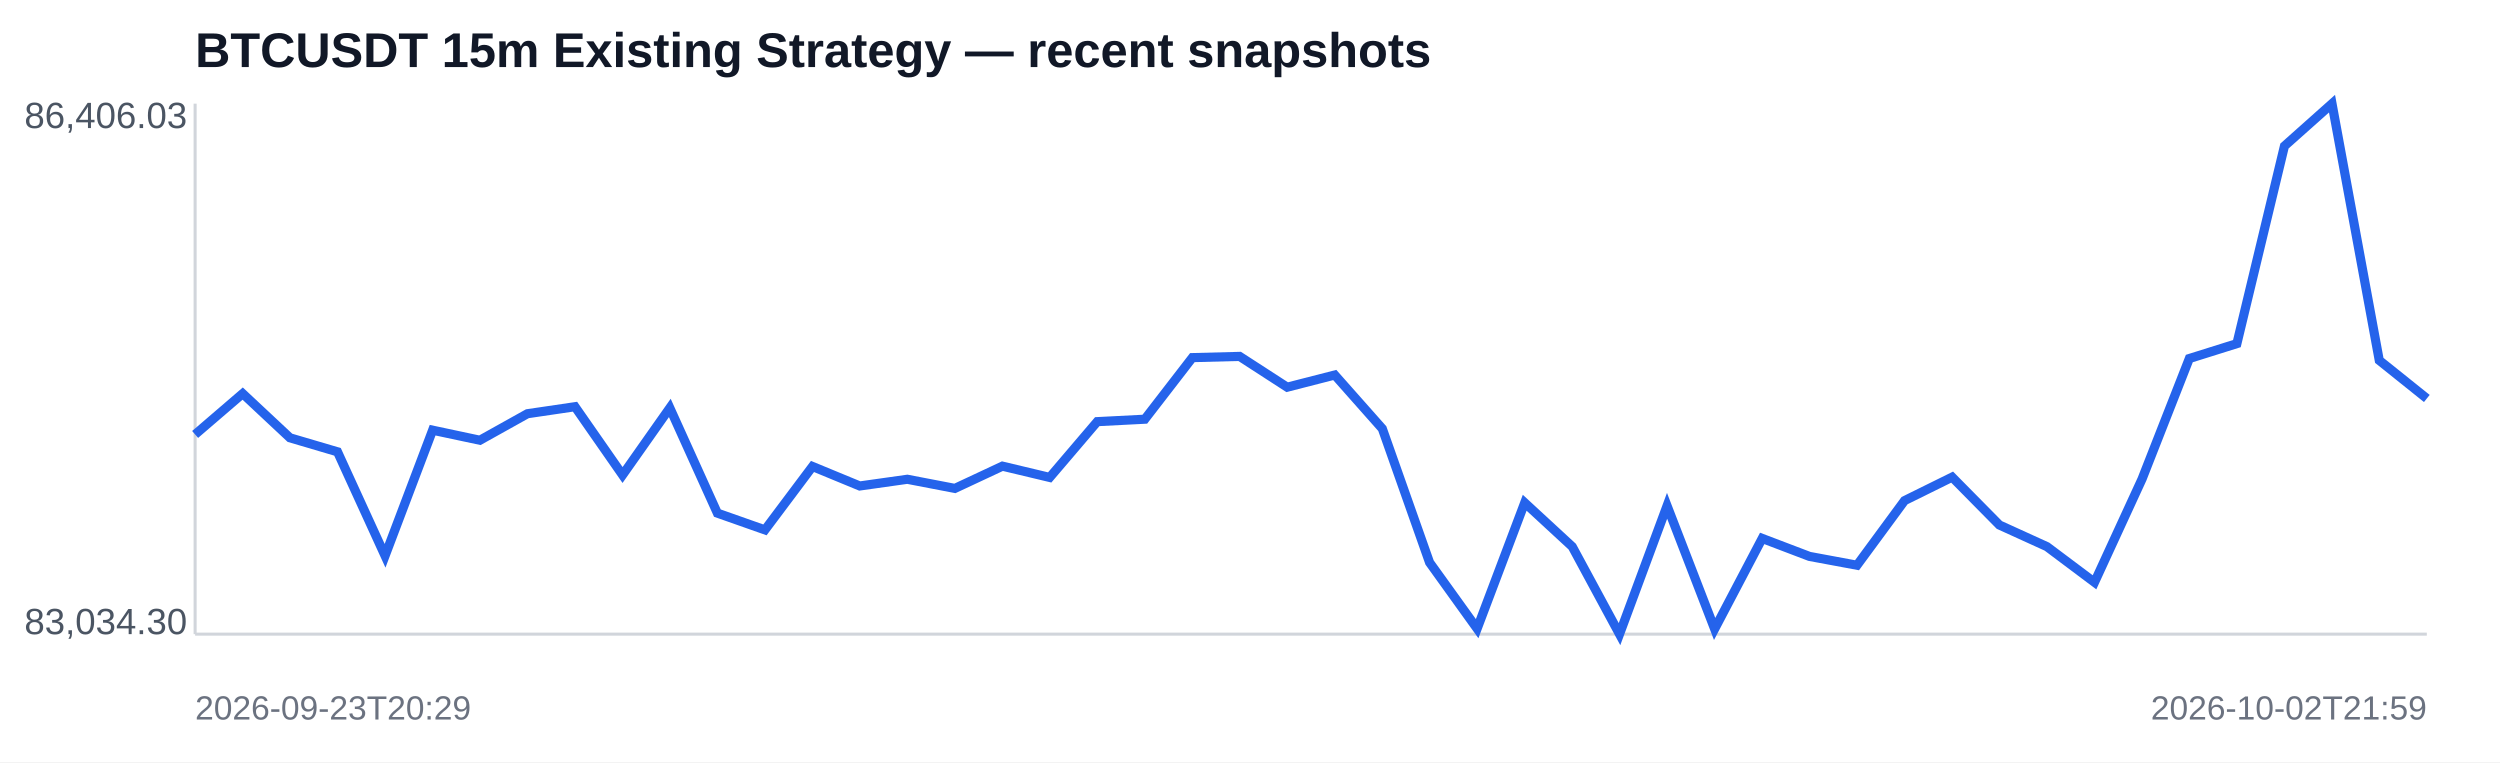
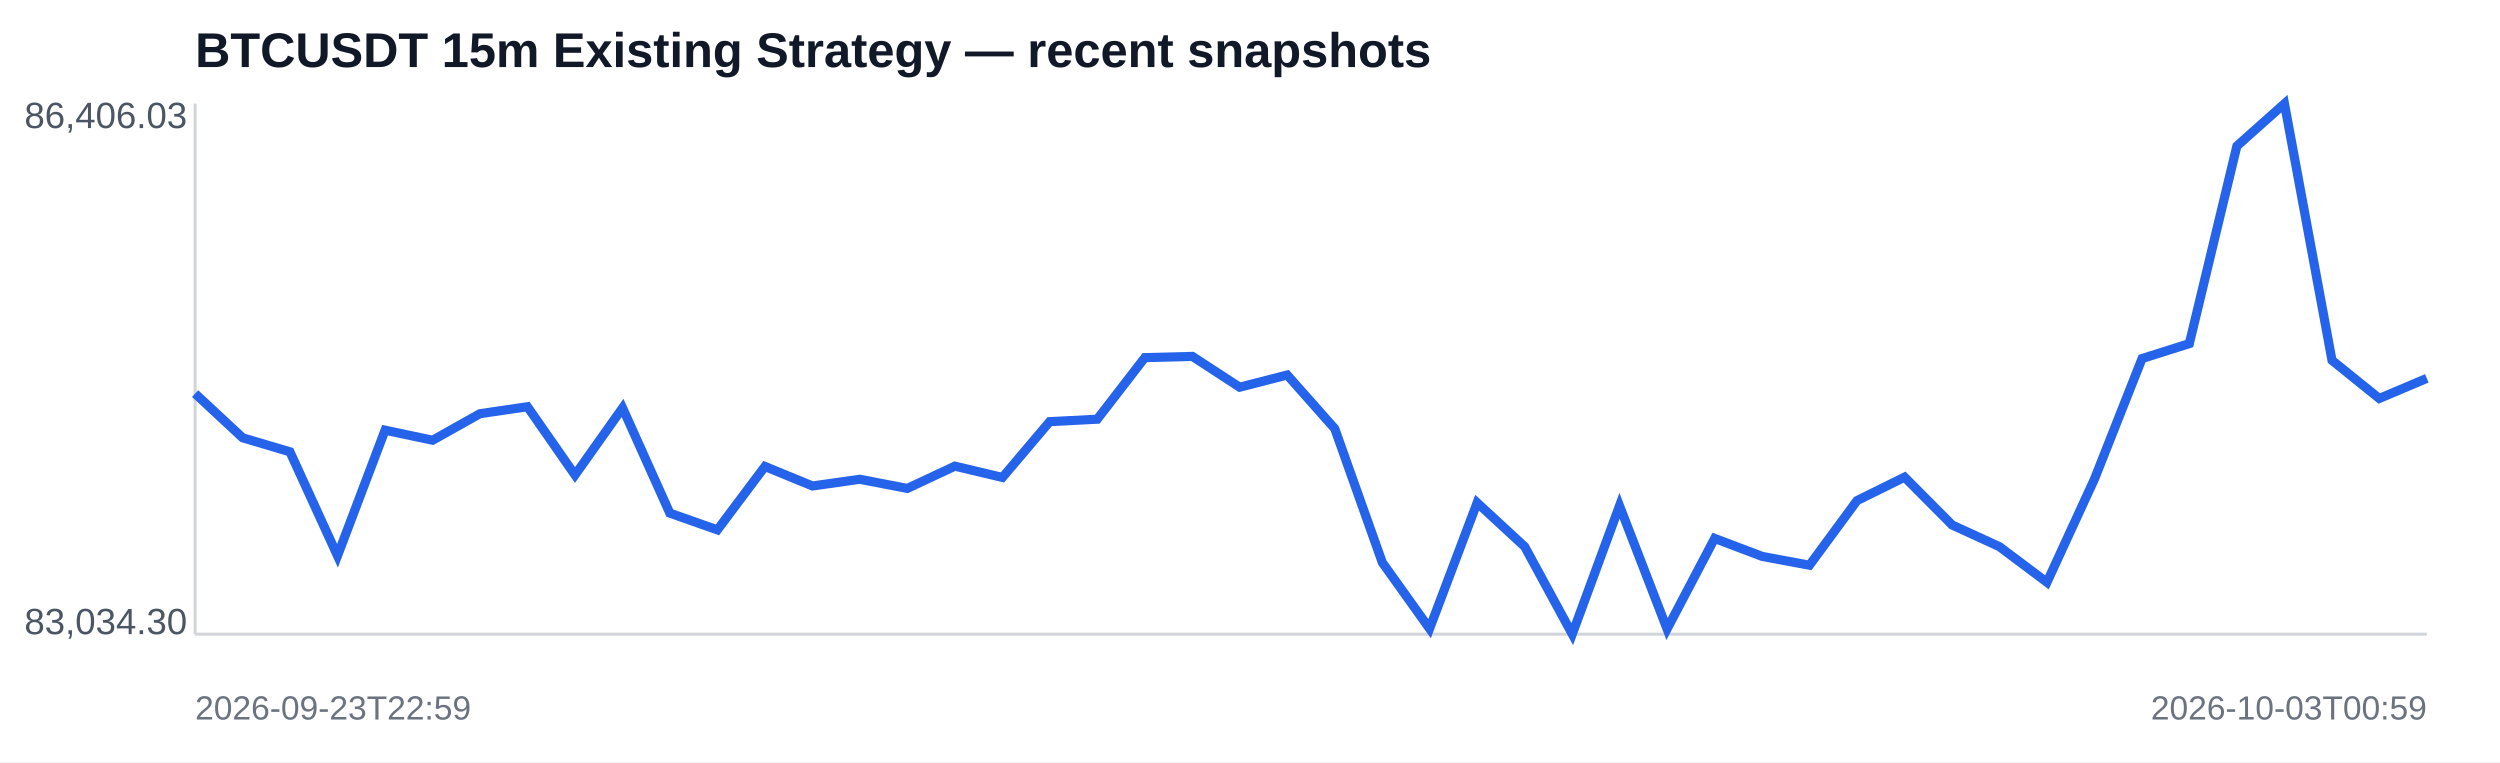
<svg xmlns="http://www.w3.org/2000/svg" width="820" height="250" viewBox="0 0 820 250">
  <rect width="100%" height="100%" fill="#ffffff" />
  <text x="64" y="22" font-family="Arial,sans-serif" font-size="16" font-weight="700" fill="#111827">BTCUSDT 15m Existing Strategy — recent snapshots</text>
  <line x1="64" y1="208" x2="796" y2="208" stroke="#d1d5db" />
  <line x1="64" y1="34" x2="64" y2="208" stroke="#d1d5db" />
-   <polyline fill="none" stroke="#2563eb" stroke-width="3" points="64.0,142.5 79.6,129.1 95.1,143.6 110.7,148.2 126.3,182.3 141.9,141.1 157.4,144.4 173.0,135.7 188.6,133.4 204.2,155.8 219.7,133.8 235.3,168.3 250.9,173.8 266.5,153.0 282.0,159.4 297.6,157.2 313.2,160.2 328.8,152.9 344.3,156.6 359.9,138.3 375.5,137.5 391.1,117.3 406.6,116.9 422.2,127.0 437.8,123.0 453.4,140.6 468.9,184.5 484.5,206.2 500.1,164.9 515.7,179.3 531.2,208.0 546.8,165.9 562.4,206.3 578.0,176.6 593.5,182.5 609.1,185.4 624.7,164.2 640.3,156.5 655.8,172.2 671.4,179.3 687.0,191.0 702.6,157.1 718.1,117.6 733.7,112.7 749.3,47.9 764.9,34.0 780.4,118.2 796.0,130.7" />
+   <polyline fill="none" stroke="#2563eb" stroke-width="3" points="64.0,129.1 79.6,143.6 95.1,148.2 110.7,182.3 126.3,141.1 141.9,144.4 157.4,135.7 173.0,133.4 188.6,155.8 204.2,133.8 219.7,168.3 235.3,173.8 250.9,153.0 266.5,159.4 282.0,157.2 297.6,160.2 313.2,152.9 328.8,156.6 344.3,138.3 359.9,137.5 375.5,117.3 391.1,116.9 406.6,127.0 422.2,123.0 437.8,140.6 453.4,184.5 468.9,206.2 484.5,164.9 500.1,179.3 515.7,208.0 531.2,165.9 546.8,206.3 562.4,176.6 578.0,182.5 593.5,185.4 609.1,164.2 624.7,156.5 640.3,172.2 655.8,179.3 671.4,191.0 687.0,157.1 702.6,117.6 718.1,112.7 733.7,47.9 749.3,34.0 764.9,118.2 780.4,130.7 796.0,124.1" />
  <text x="8" y="42" font-family="Arial,sans-serif" font-size="12" fill="#4b5563">86,406.03</text>
  <text x="8" y="208" font-family="Arial,sans-serif" font-size="12" fill="#4b5563">83,034.30</text>
-   <text x="64" y="236" font-family="Arial,sans-serif" font-size="11" fill="#6b7280">2026-09-23T20:29</text>
-   <text x="796" y="236" text-anchor="end" font-family="Arial,sans-serif" font-size="11" fill="#6b7280">2026-10-02T21:59</text>
+   <text x="64" y="236" font-family="Arial,sans-serif" font-size="11" fill="#6b7280">2026-09-23T22:59</text>
+   <text x="796" y="236" text-anchor="end" font-family="Arial,sans-serif" font-size="11" fill="#6b7280">2026-10-03T00:59</text>
</svg>
